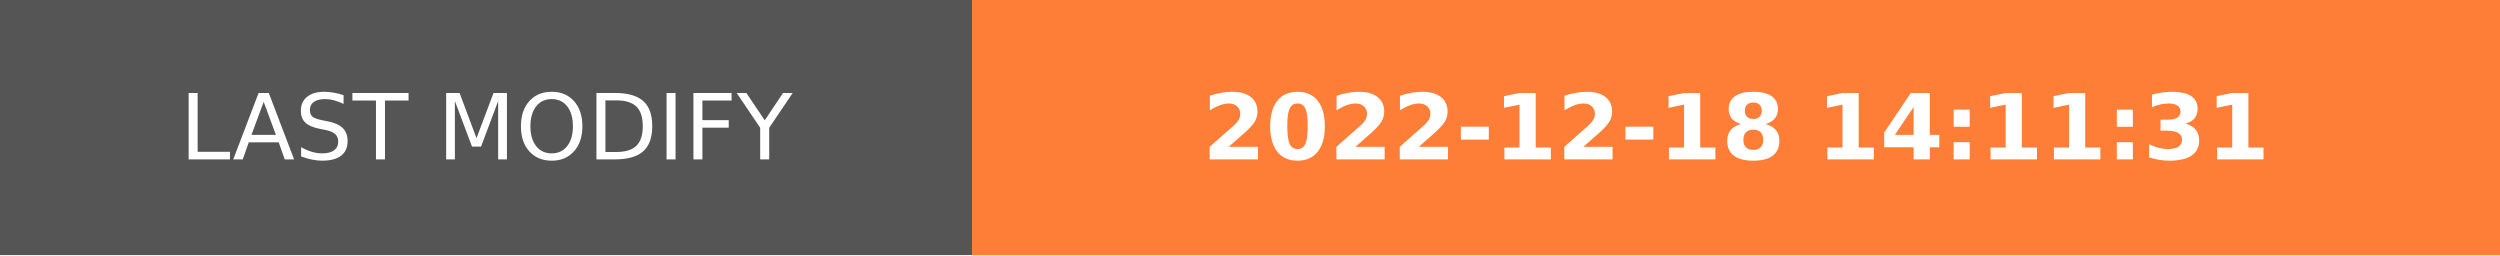
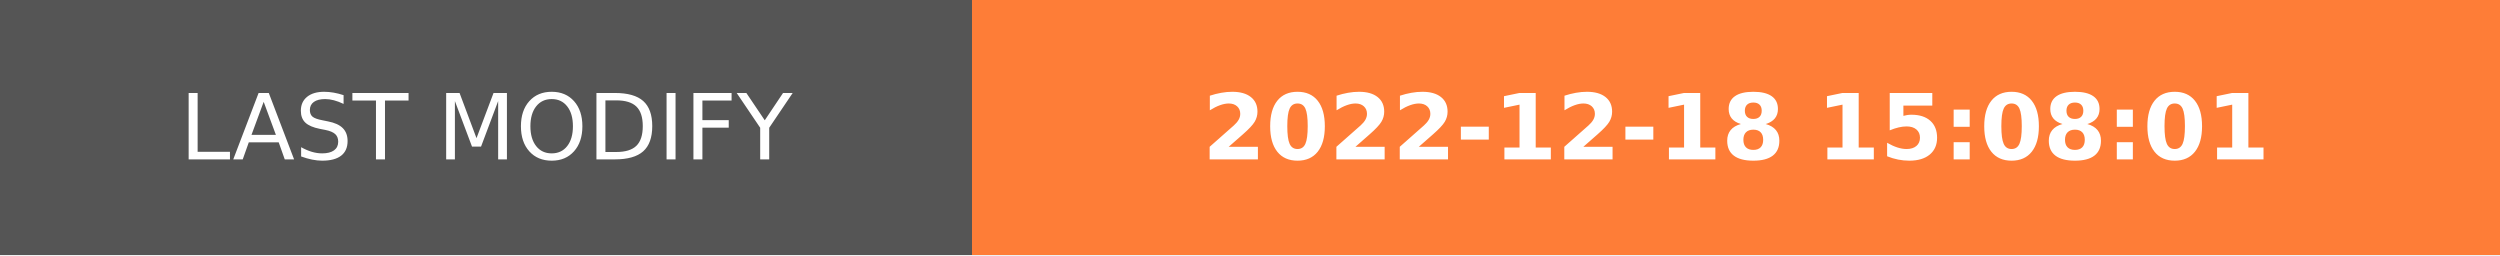
- <svg xmlns="http://www.w3.org/2000/svg" width="274.5" height="28" role="img" aria-label="LAST MODIFY: 2022-12-18 14:11:31">
+ <svg xmlns="http://www.w3.org/2000/svg" width="274.5" height="28" role="img" aria-label="LAST MODIFY: 2022-12-18 15:08:01">
  <g shape-rendering="crispEdges">
    <rect width="106.75" height="28" fill="#555" />
    <rect x="106.75" width="167.75" height="28" fill="#fe7d37" />
  </g>
  <g fill="#fff" text-anchor="middle" font-family="Verdana,Geneva,DejaVu Sans,sans-serif" text-rendering="geometricPrecision" font-size="100">
    <text transform="scale(.1)" x="533.75" y="175" textLength="827.5" fill="#fff">LAST MODIFY</text>
-     <text transform="scale(.1)" x="1906.25" y="175" textLength="1437.5" fill="#fff" font-weight="bold">2022-12-18 14:11:31</text>
+     <text transform="scale(.1)" x="1906.25" y="175" textLength="1437.5" fill="#fff" font-weight="bold">2022-12-18 15:08:01</text>
  </g>
</svg>
